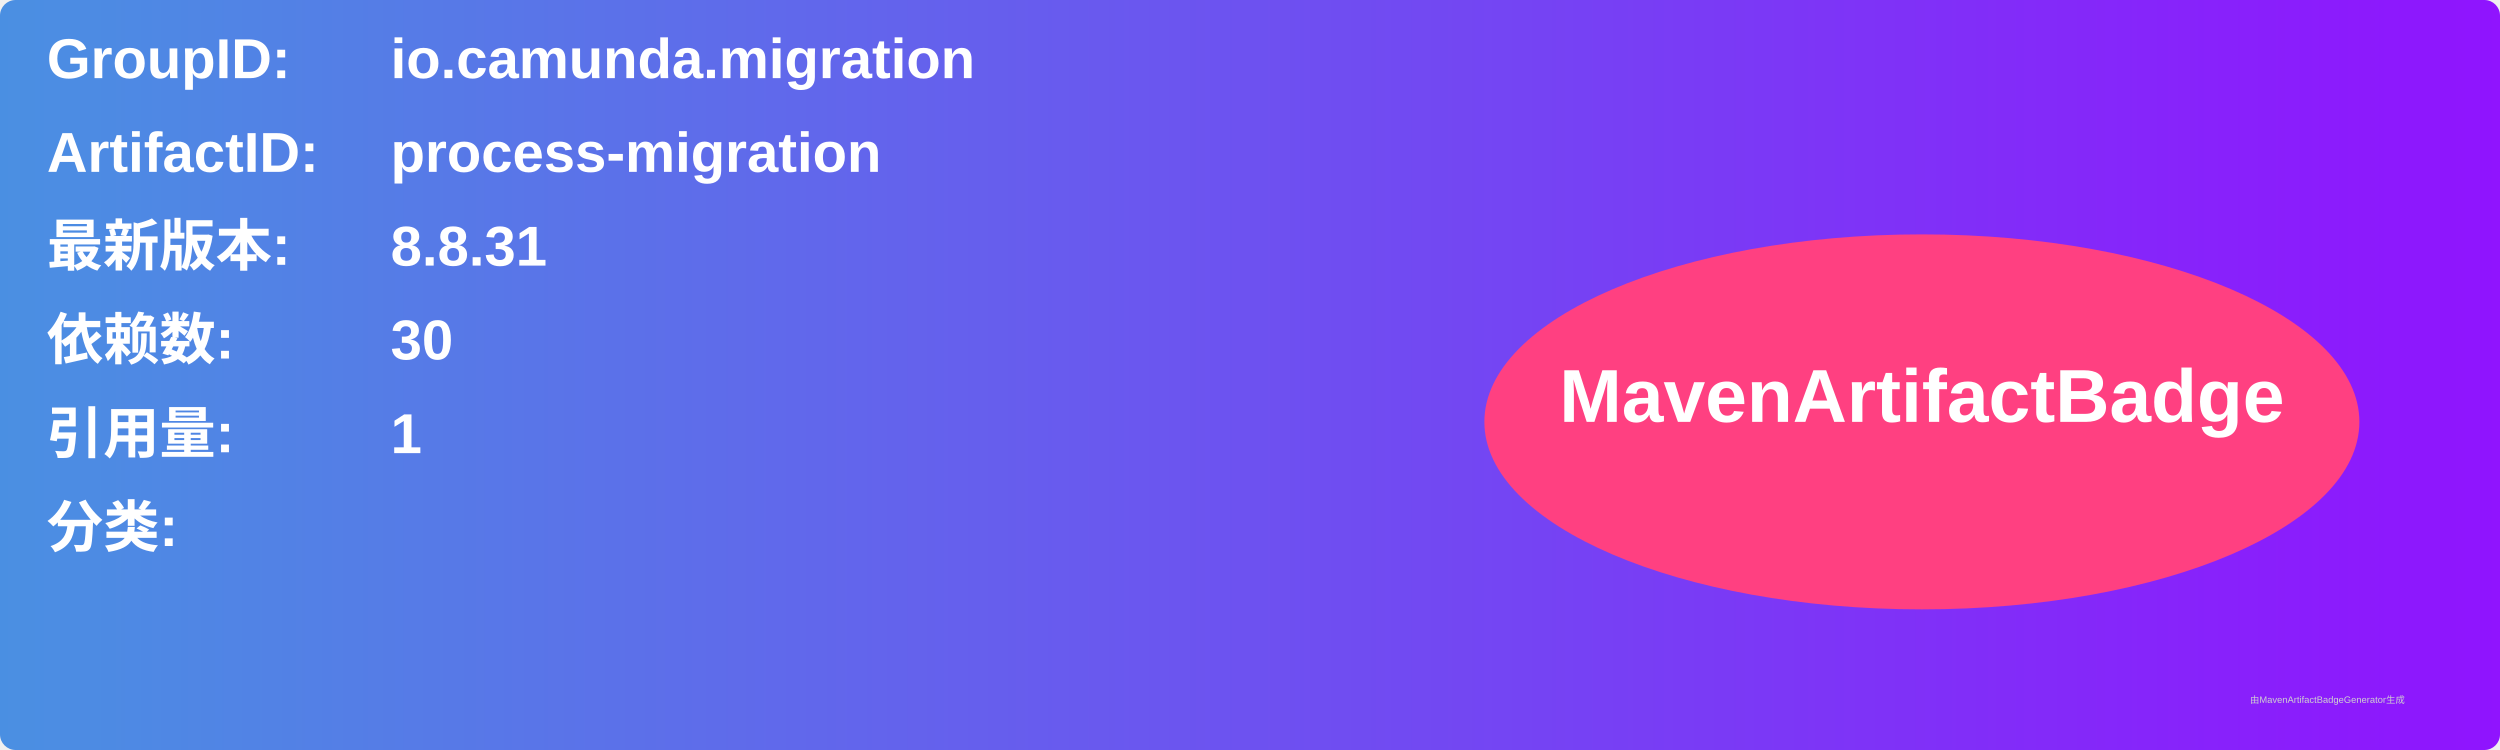
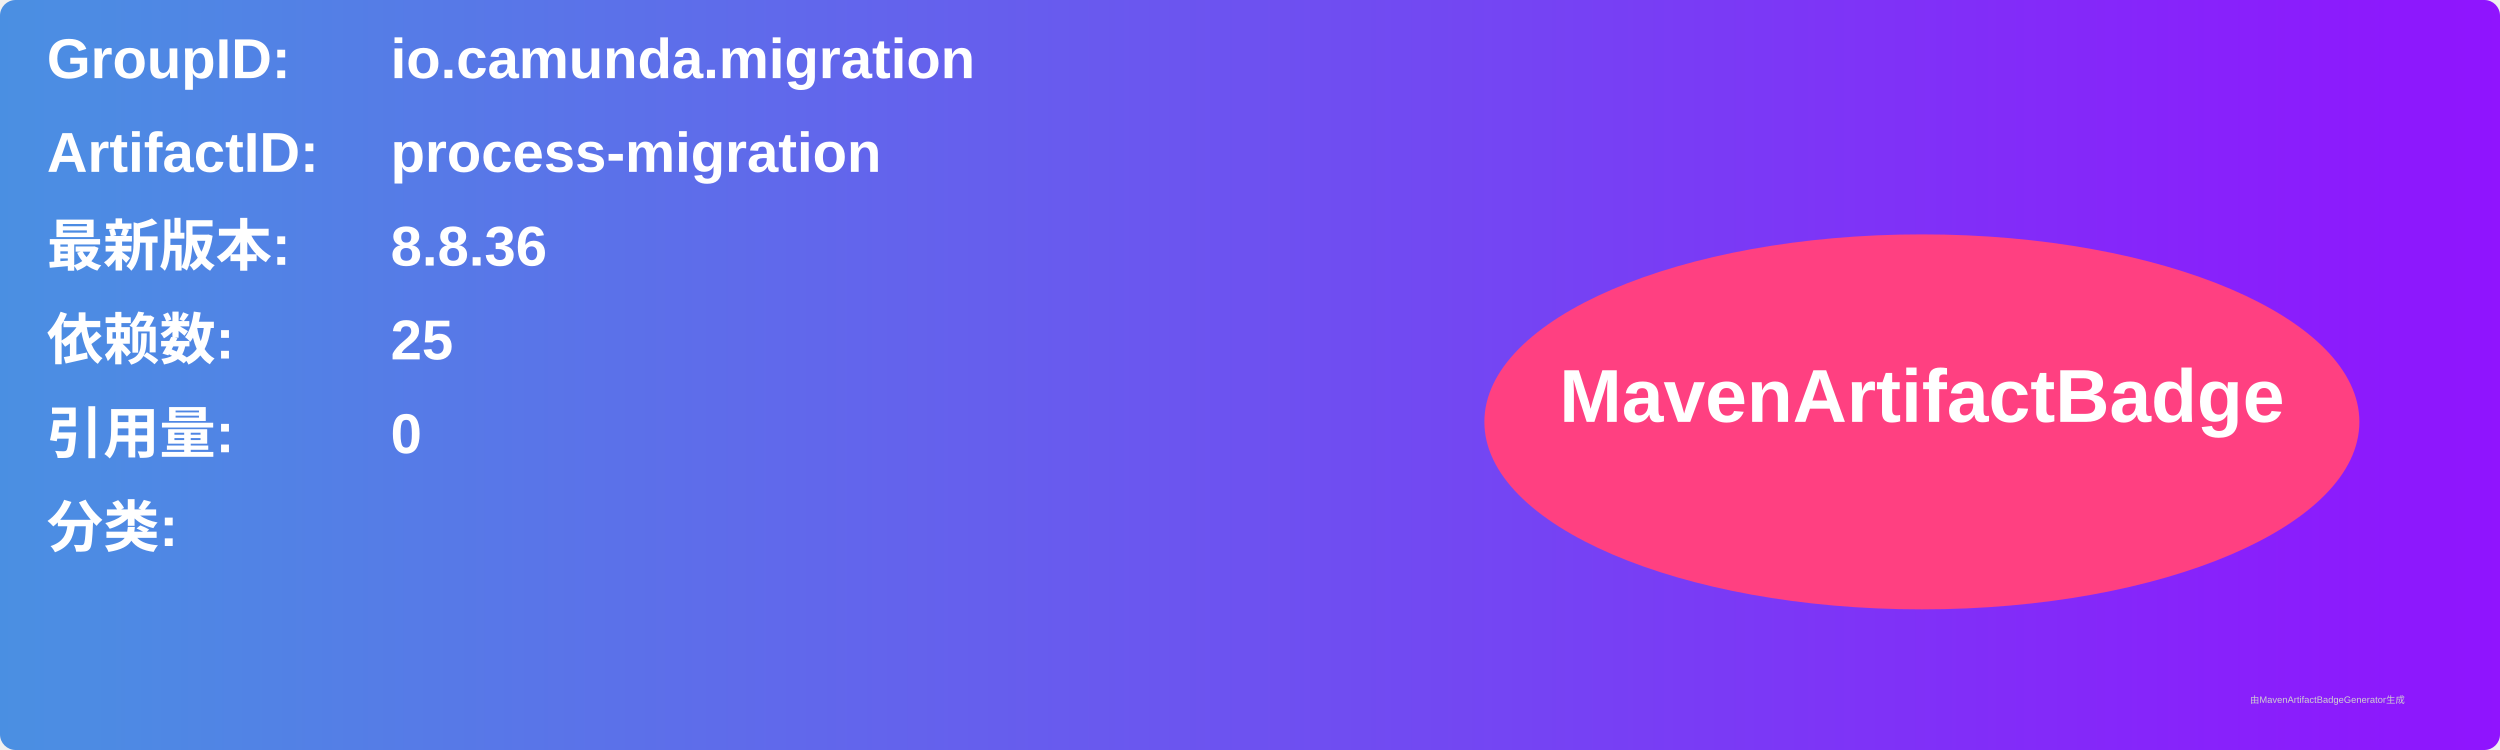
<svg xmlns="http://www.w3.org/2000/svg" width="800" height="240" viewBox="0 0 800 240">
  <linearGradient id="grad" x1="0%" y1="0%" x2="100%" y2="0%">
    <stop offset="0%" stop-color="#4a90e2" />
    <stop offset="100%" stop-color="#9013fe" />
  </linearGradient>
  <rect width="100%" height="100%" rx="5" ry="5" fill="url(#grad)" />
  <g transform="translate(15, 15)">
    <text x="0" y="10" font-family="Arial" font-size="18" fill="white" font-weight="bold" width="260">GroupID:</text>
    <text x="110" y="10" font-family="Arial" font-size="18" fill="white" font-weight="bold" width="460">io.camunda.migration</text>
    <text x="0" y="40" font-family="Arial" font-size="18" fill="white" font-weight="bold" width="260">ArtifactID:</text>
    <text x="110" y="40" font-family="Arial" font-size="18" fill="white" font-weight="bold" width="460">process-migration</text>
    <text x="0" y="70" font-family="Arial" font-size="18" fill="white" font-weight="bold">最新版本:</text>
    <text x="110" y="70" font-family="Arial" font-size="18" fill="white" font-weight="bold">
-       <tspan font-weight="bold">8.8.31</tspan>
+       <tspan font-weight="bold">8.8.36</tspan>
    </text>
    <text x="0" y="100" font-family="Arial" font-size="18" fill="white" font-weight="bold">依赖数: </text>
    <text x="110" y="100" font-family="Arial" font-size="18" fill="white">
-       <tspan font-weight="bold">30</tspan>
+       <tspan font-weight="bold">25</tspan>
    </text>
    <text x="0" y="130" font-family="Arial" font-size="18" fill="white" font-weight="bold">引用量: </text>
    <text x="110" y="130" font-family="Arial" font-size="18" fill="white">
-       <tspan font-weight="bold">1</tspan>
+       <tspan font-weight="bold">0</tspan>
    </text>
    <text x="0" y="160" font-family="Arial" font-size="18" fill="white" font-weight="bold">分类:</text>
    <text x="10" y="190" font-family="Arial" font-size="10" fill="white">
      <tspan font-weight="bold" />
    </text>
    <ellipse cx="600" cy="120" rx="140" ry="60" fill="#ff4081" />
    <text x="600" y="120" text-anchor="middle" font-family="Arial" font-size="24" fill="white" font-weight="bold">MavenArtifactBadge</text>
  </g>
  <text x="720" y="225" font-family="Arial" font-size="3" fill="#d0d0d0">由MavenArtifactBadgeGenerator生成</text>
</svg>
